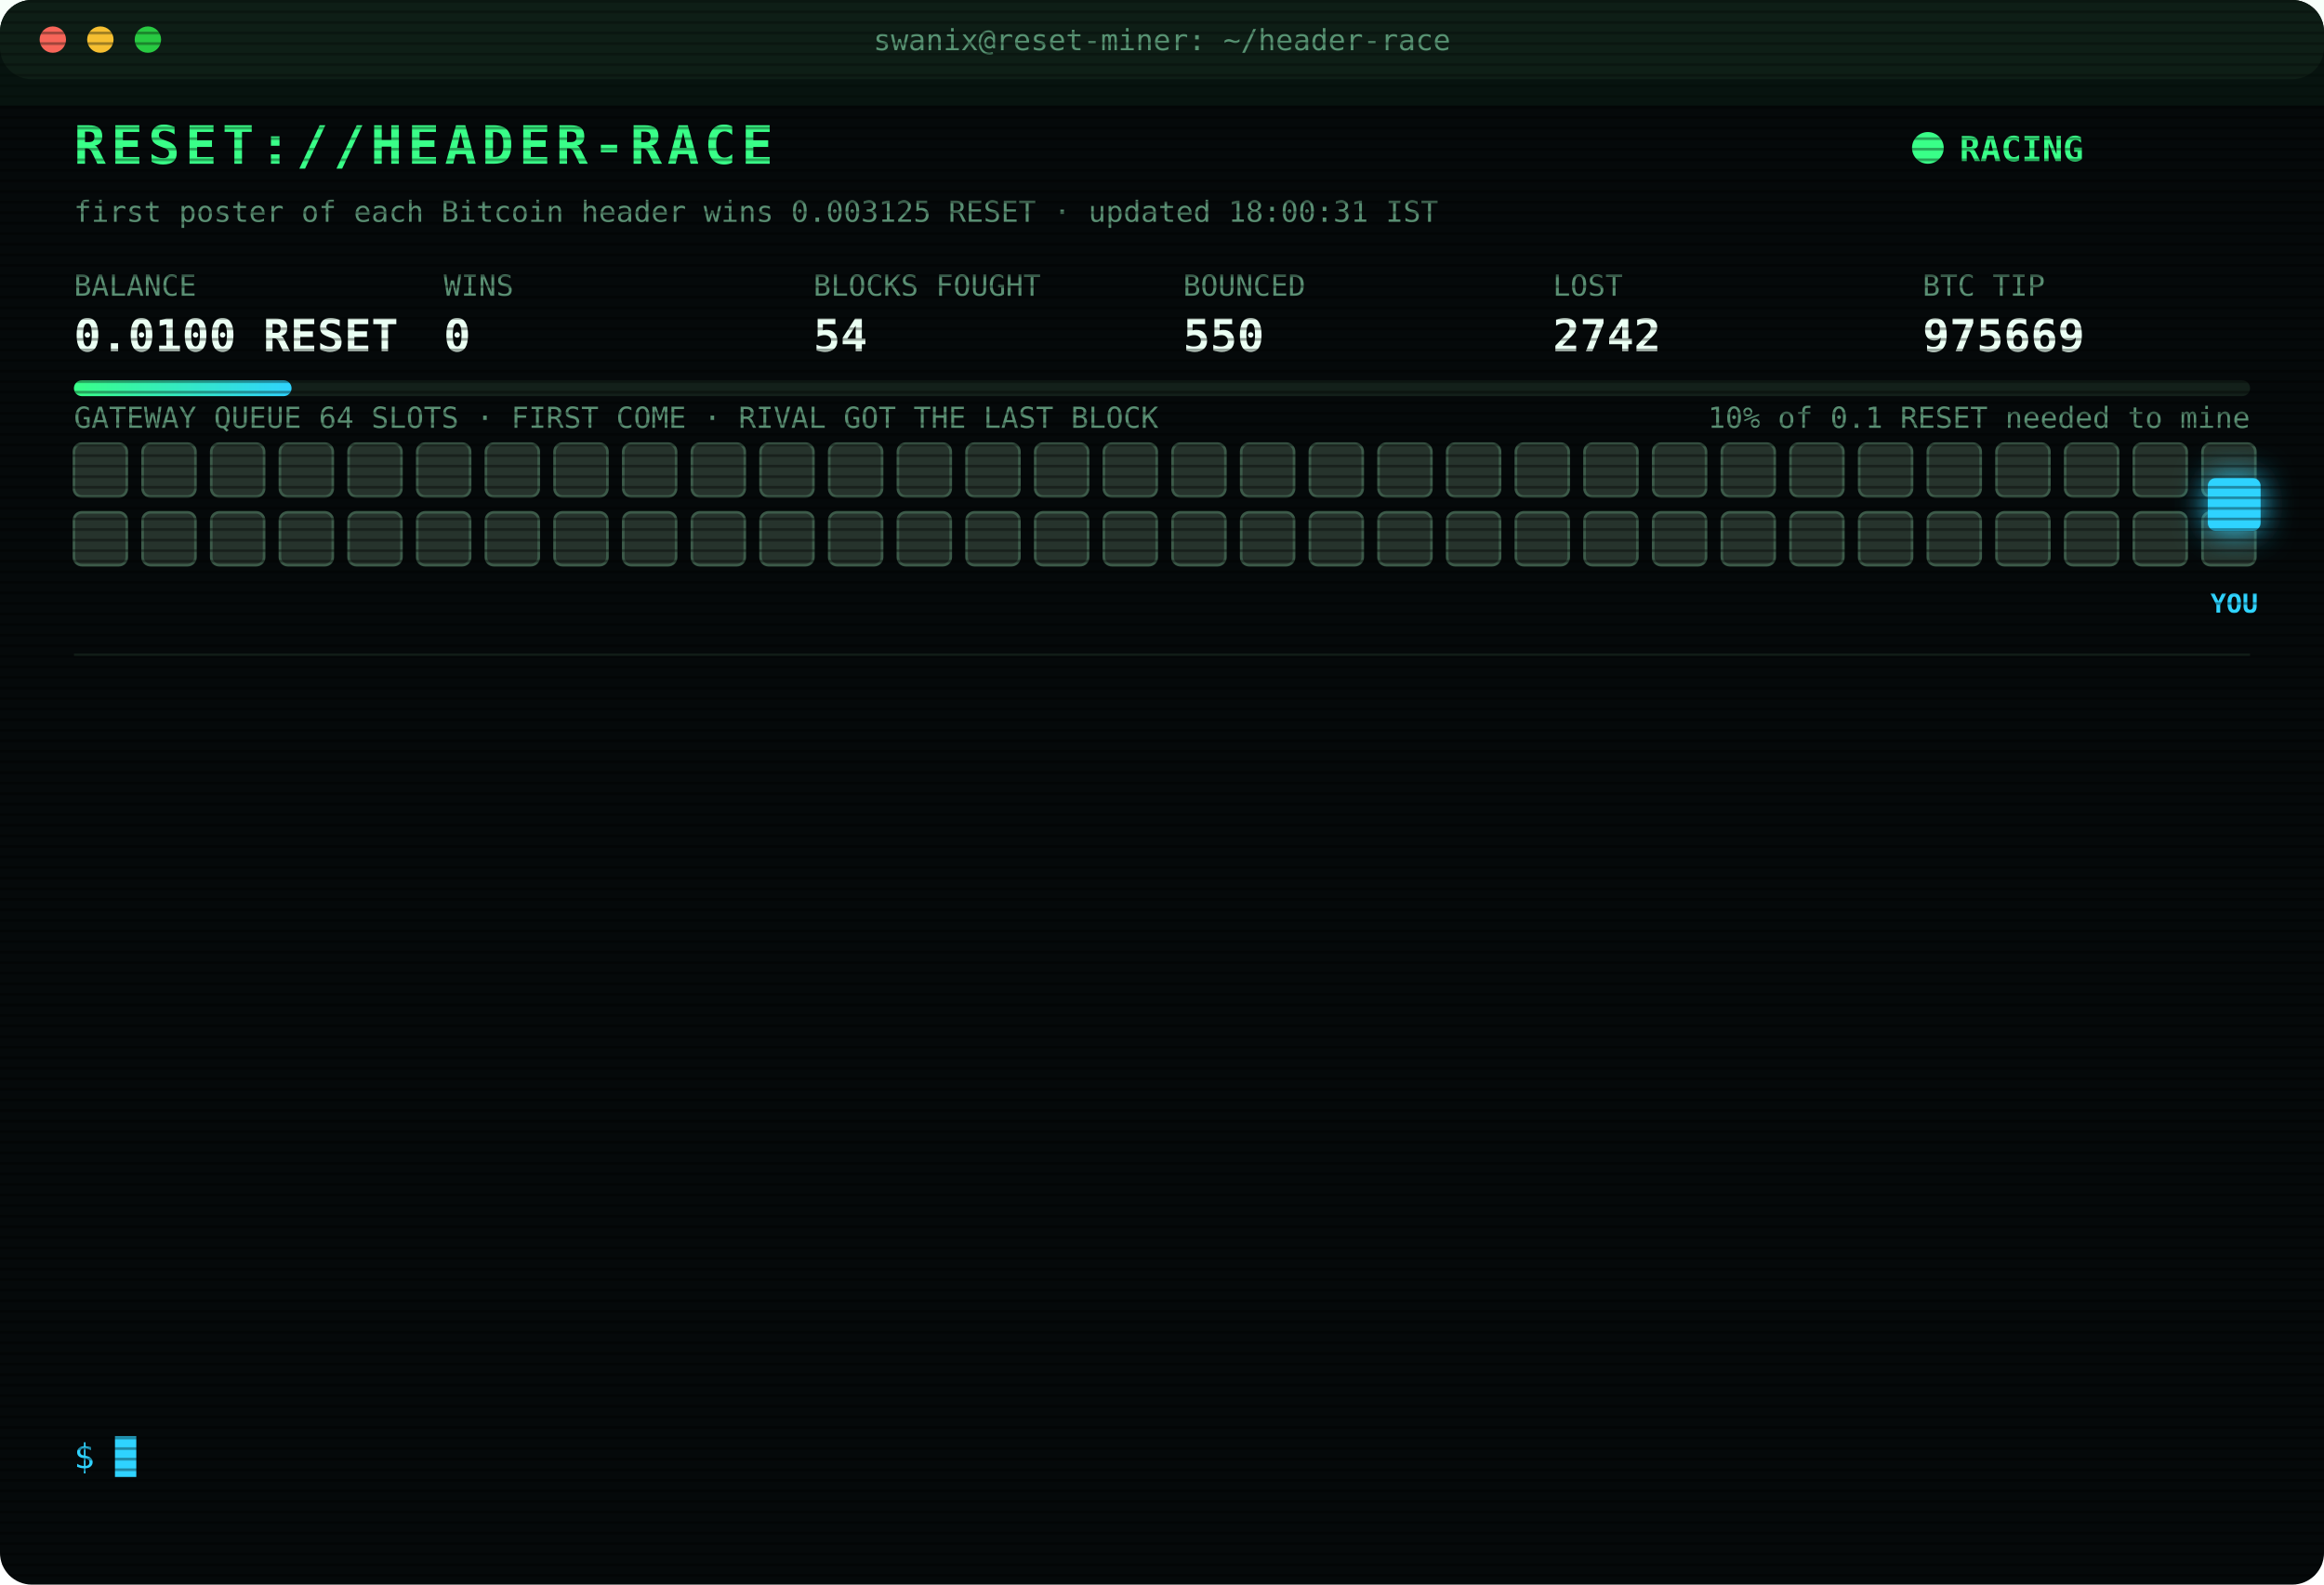
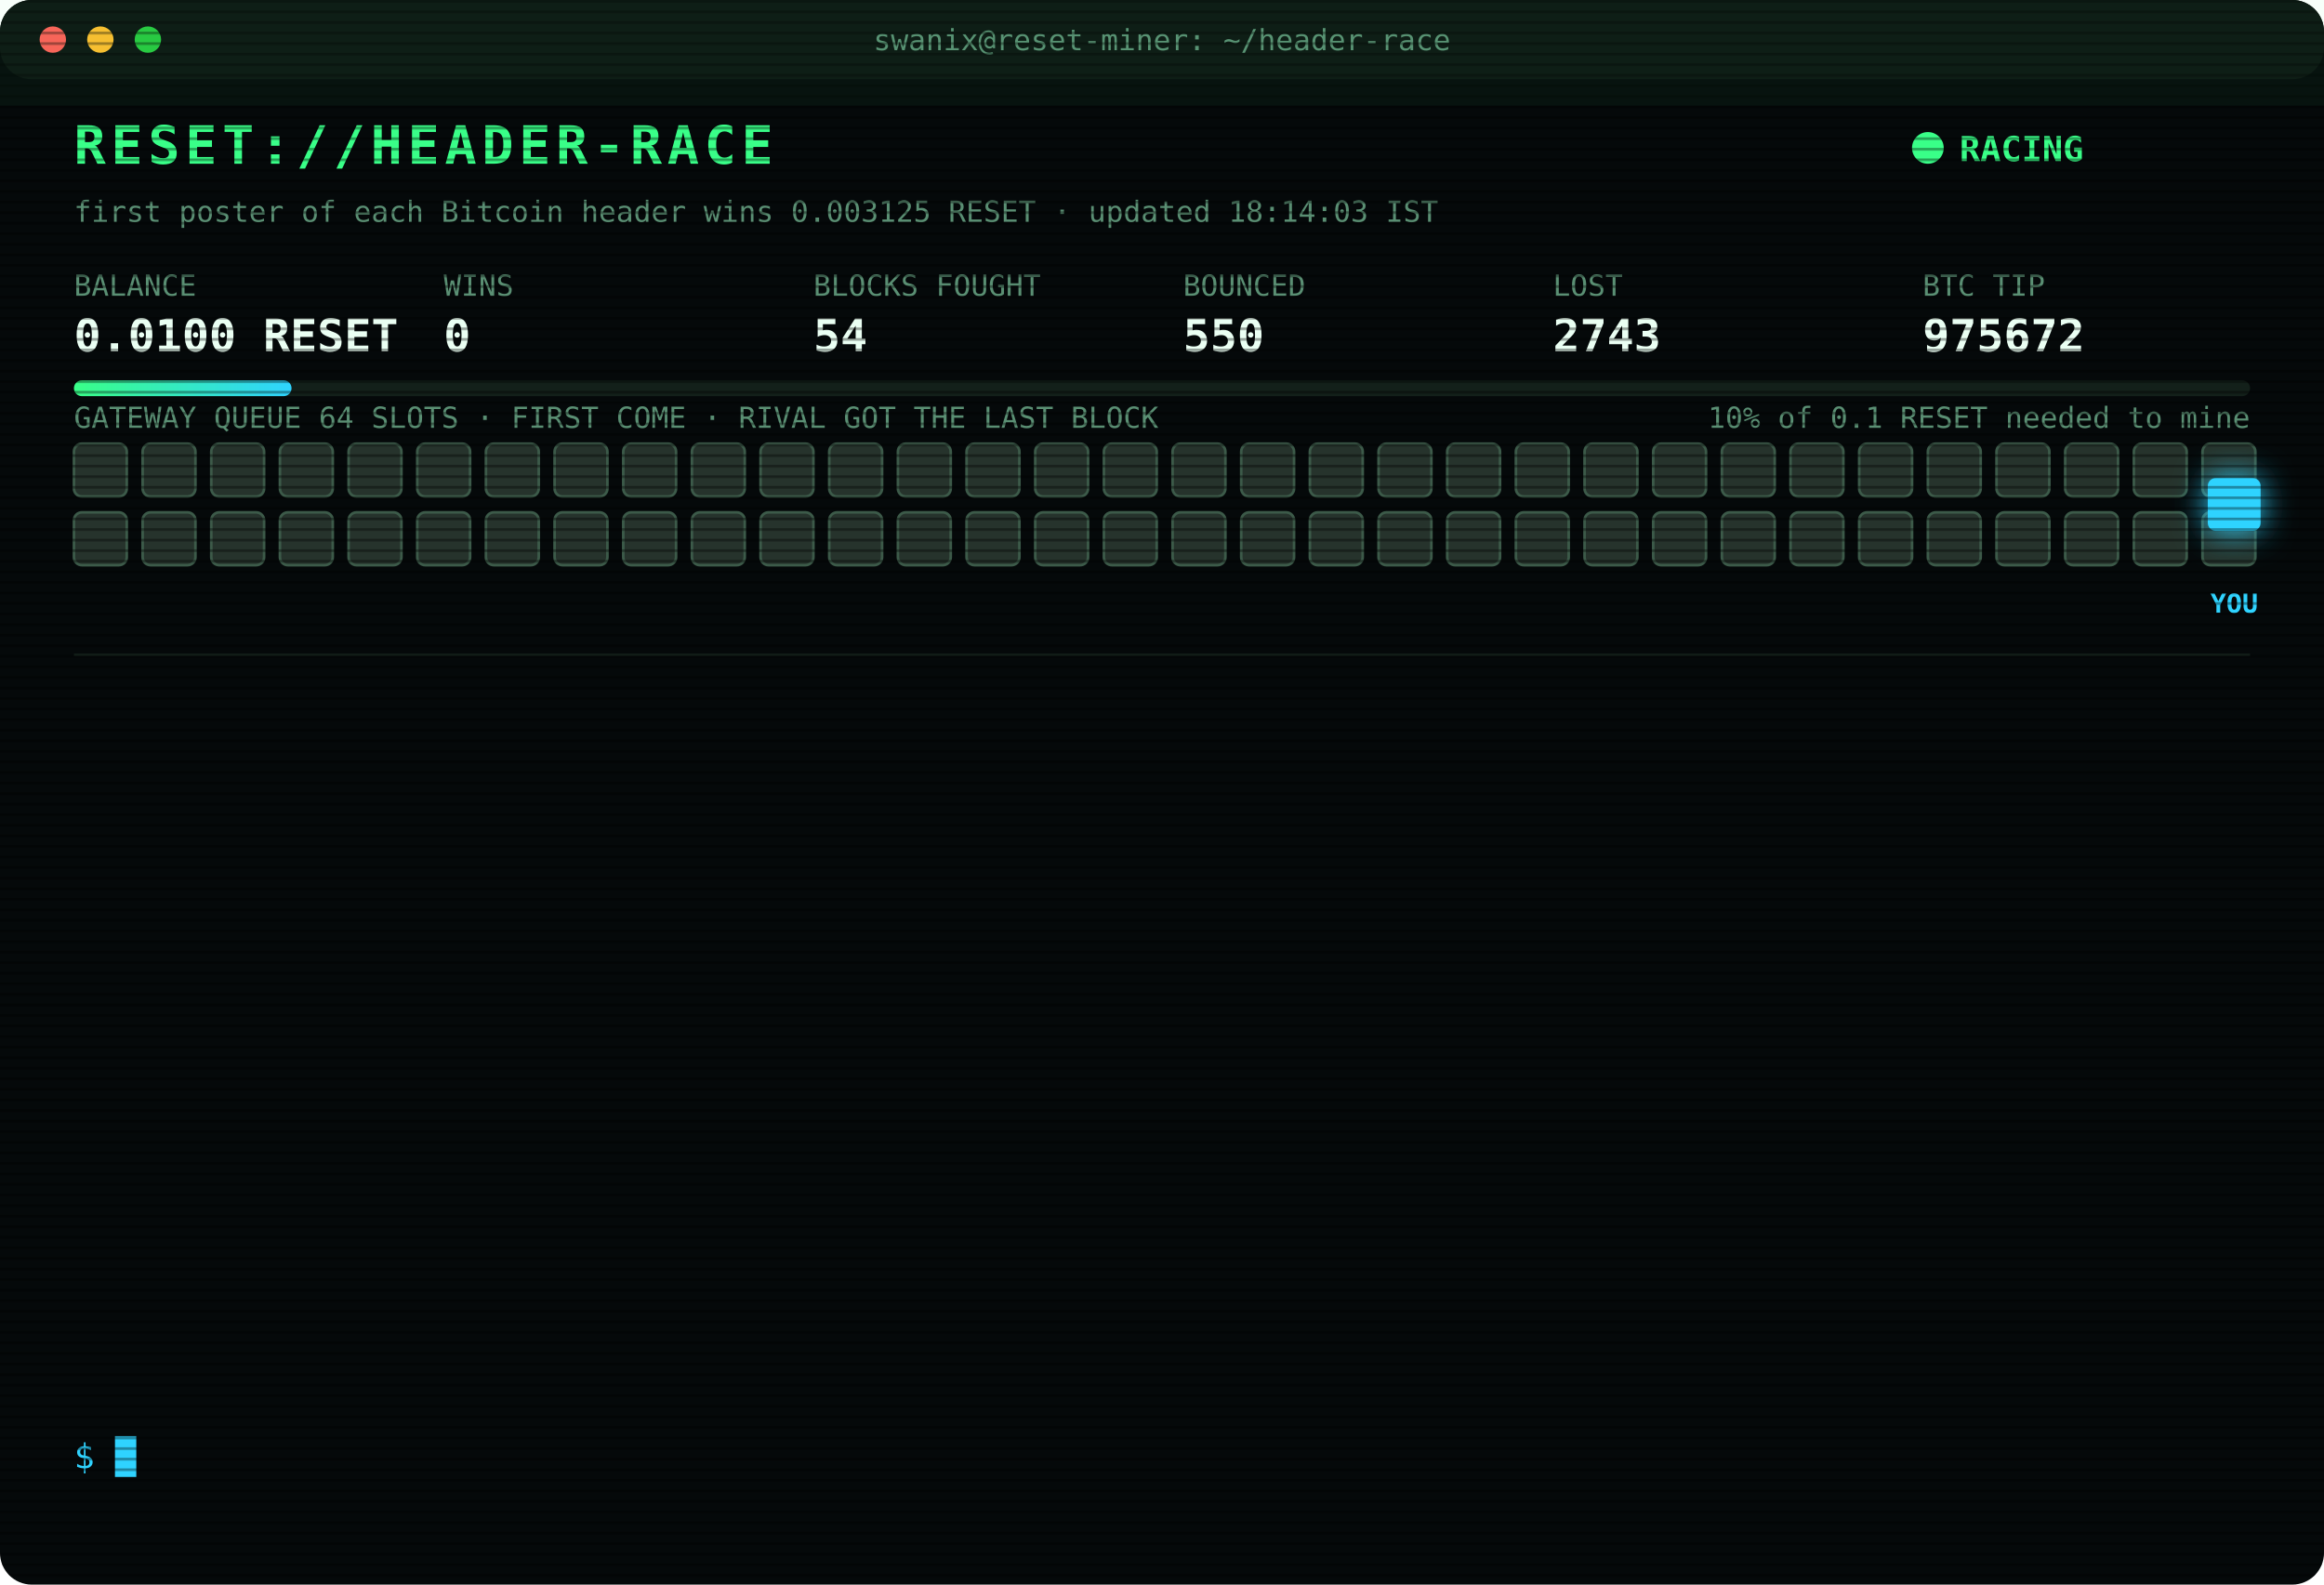
<svg xmlns="http://www.w3.org/2000/svg" width="880" height="600" viewBox="0 0 880 600" font-family="ui-monospace,SFMono-Regular,Menlo,Consolas,monospace">
  <style>
text{font-size:13px;fill:#7CFFB2}
.title{font-size:20px;font-weight:700;fill:#39FF88;letter-spacing:2px;animation:glitch 3s infinite steps(1)}
.sub{fill:#2fd3ff}.k{fill:#5a8f73;font-size:11px}.v{font-size:17px;font-weight:700;fill:#eafff3}
.ts{fill:#3f6b56}.boot{fill:#2fd3ff}.dim{fill:#5a8f73}.bad{fill:#ff4d6d}.warn{fill:#ffd23f}.mag{fill:#ff5cf0}.win{fill:#39FF88;font-weight:700}
.tag{font-size:10px;fill:#2fd3ff;font-weight:700}
.rival{fill:#26332c;stroke:#3c5a49;animation:jam 1.2s infinite alternate}
.idle{fill:#141c18;stroke:#22302a;animation:breathe 4s infinite}
.me{fill:#2fd3ff;filter:drop-shadow(0 0 6px #2fd3ff)}
.hover{animation:nudge 1.1s infinite ease-in-out}.bounce{animation:kick 1.4s infinite}
.ln{opacity:0;animation:in .4s forwards}
.cur{animation:blink 1s infinite steps(1)}
.scan{animation:scan 6s infinite linear}
.led{animation:blink 1.4s infinite}
@keyframes in{from{opacity:0;transform:translateX(-6px)}to{opacity:1;transform:none}}
@keyframes blink{50%{opacity:0}}
@keyframes jam{to{fill:#33463b}}
@keyframes breathe{50%{opacity:.4}}
@keyframes nudge{50%{transform:translateX(-10px)}}
@keyframes kick{0%,100%{transform:none}30%{transform:translateX(-14px)}55%{transform:translateX(10px) translateY(-6px)}}
@keyframes glitch{0%,92%{transform:none}93%{transform:translateX(2px);fill:#ff4d6d}95%{transform:translateX(-2px);fill:#2fd3ff}97%{transform:none}}
@keyframes scan{from{transform:translateY(-40px)}to{transform:translateY(600px)}}
</style>
  <defs>
    <pattern id="sl" width="4" height="4" patternUnits="userSpaceOnUse">
      <rect width="4" height="1" fill="#000" opacity=".35" />
    </pattern>
    <linearGradient id="bar">
      <stop offset="0" stop-color="#39FF88" />
      <stop offset="1" stop-color="#2fd3ff" />
    </linearGradient>
  </defs>
  <rect width="880" height="600" rx="12" fill="#05090a" />
  <rect width="880" height="30" rx="12" fill="#0d1512" />
  <circle cx="20" cy="15" r="5" fill="#ff5f57" />
  <circle cx="38" cy="15" r="5" fill="#febc2e" />
  <circle cx="56" cy="15" r="5" fill="#28c840" />
  <text x="440" y="19" text-anchor="middle" class="k">swanix@reset-miner: ~/header-race</text>
  <text x="28" y="62" class="title">RESET://HEADER-RACE</text>
  <circle class="led" cx="730" cy="56" r="6" fill="#39FF88" />
  <text x="742" y="61" class="win">RACING</text>
-   <text x="28" y="84" class="k">first poster of each Bitcoin header wins 0.003125 RESET · updated 18:00:31 IST</text>
+   <text x="28" y="84" class="k">first poster of each Bitcoin header wins 0.003125 RESET · updated 18:14:03 IST</text>
  <text x="28" y="112" class="k">BALANCE</text>
  <text x="28" y="133" class="v">0.0100 RESET</text>
  <text x="168" y="112" class="k">WINS</text>
  <text x="168" y="133" class="v">0</text>
  <text x="308" y="112" class="k">BLOCKS FOUGHT</text>
  <text x="308" y="133" class="v">54</text>
  <text x="448" y="112" class="k">BOUNCED</text>
  <text x="448" y="133" class="v">550</text>
  <text x="588" y="112" class="k">LOST</text>
-   <text x="588" y="133" class="v">2742</text>
+   <text x="588" y="133" class="v">2743</text>
  <text x="728" y="112" class="k">BTC TIP</text>
-   <text x="728" y="133" class="v">975669</text>
+   <text x="728" y="133" class="v">975672</text>
  <rect x="28" y="144" width="824" height="6" rx="3" fill="#13201a" />
  <rect x="28" y="144" width="82.4" height="6" rx="3" fill="url(#bar)" />
  <text x="852" y="162" text-anchor="end" class="k">10% of 0.1 RESET needed to mine</text>
  <text x="28" y="162" class="k">GATEWAY QUEUE 64 SLOTS · FIRST COME · RIVAL GOT THE LAST BLOCK</text>
  <rect class="rival" x="28" y="168" width="20" height="20" rx="3" style="animation-delay:0.00s" />
  <rect class="rival" x="54" y="168" width="20" height="20" rx="3" style="animation-delay:0.05s" />
  <rect class="rival" x="80" y="168" width="20" height="20" rx="3" style="animation-delay:0.10s" />
  <rect class="rival" x="106" y="168" width="20" height="20" rx="3" style="animation-delay:0.15s" />
  <rect class="rival" x="132" y="168" width="20" height="20" rx="3" style="animation-delay:0.20s" />
  <rect class="rival" x="158" y="168" width="20" height="20" rx="3" style="animation-delay:0.25s" />
  <rect class="rival" x="184" y="168" width="20" height="20" rx="3" style="animation-delay:0.30s" />
  <rect class="rival" x="210" y="168" width="20" height="20" rx="3" style="animation-delay:0.35s" />
  <rect class="rival" x="236" y="168" width="20" height="20" rx="3" style="animation-delay:0.40s" />
  <rect class="rival" x="262" y="168" width="20" height="20" rx="3" style="animation-delay:0.45s" />
  <rect class="rival" x="288" y="168" width="20" height="20" rx="3" style="animation-delay:0.50s" />
  <rect class="rival" x="314" y="168" width="20" height="20" rx="3" style="animation-delay:0.55s" />
  <rect class="rival" x="340" y="168" width="20" height="20" rx="3" style="animation-delay:0.60s" />
  <rect class="rival" x="366" y="168" width="20" height="20" rx="3" style="animation-delay:0.65s" />
  <rect class="rival" x="392" y="168" width="20" height="20" rx="3" style="animation-delay:0.70s" />
  <rect class="rival" x="418" y="168" width="20" height="20" rx="3" style="animation-delay:0.75s" />
  <rect class="rival" x="444" y="168" width="20" height="20" rx="3" style="animation-delay:0.80s" />
  <rect class="rival" x="470" y="168" width="20" height="20" rx="3" style="animation-delay:0.85s" />
  <rect class="rival" x="496" y="168" width="20" height="20" rx="3" style="animation-delay:0.90s" />
  <rect class="rival" x="522" y="168" width="20" height="20" rx="3" style="animation-delay:0.95s" />
  <rect class="rival" x="548" y="168" width="20" height="20" rx="3" style="animation-delay:1.00s" />
  <rect class="rival" x="574" y="168" width="20" height="20" rx="3" style="animation-delay:1.05s" />
  <rect class="rival" x="600" y="168" width="20" height="20" rx="3" style="animation-delay:1.10s" />
  <rect class="rival" x="626" y="168" width="20" height="20" rx="3" style="animation-delay:1.15s" />
  <rect class="rival" x="652" y="168" width="20" height="20" rx="3" style="animation-delay:1.20s" />
  <rect class="rival" x="678" y="168" width="20" height="20" rx="3" style="animation-delay:1.25s" />
  <rect class="rival" x="704" y="168" width="20" height="20" rx="3" style="animation-delay:1.30s" />
  <rect class="rival" x="730" y="168" width="20" height="20" rx="3" style="animation-delay:1.35s" />
  <rect class="rival" x="756" y="168" width="20" height="20" rx="3" style="animation-delay:1.40s" />
  <rect class="rival" x="782" y="168" width="20" height="20" rx="3" style="animation-delay:1.45s" />
  <rect class="rival" x="808" y="168" width="20" height="20" rx="3" style="animation-delay:1.50s" />
  <rect class="rival" x="834" y="168" width="20" height="20" rx="3" style="animation-delay:1.55s" />
  <rect class="rival" x="28" y="194" width="20" height="20" rx="3" style="animation-delay:1.60s" />
  <rect class="rival" x="54" y="194" width="20" height="20" rx="3" style="animation-delay:1.65s" />
  <rect class="rival" x="80" y="194" width="20" height="20" rx="3" style="animation-delay:1.70s" />
  <rect class="rival" x="106" y="194" width="20" height="20" rx="3" style="animation-delay:1.75s" />
  <rect class="rival" x="132" y="194" width="20" height="20" rx="3" style="animation-delay:1.80s" />
  <rect class="rival" x="158" y="194" width="20" height="20" rx="3" style="animation-delay:1.85s" />
  <rect class="rival" x="184" y="194" width="20" height="20" rx="3" style="animation-delay:1.90s" />
  <rect class="rival" x="210" y="194" width="20" height="20" rx="3" style="animation-delay:1.95s" />
  <rect class="rival" x="236" y="194" width="20" height="20" rx="3" style="animation-delay:2.00s" />
  <rect class="rival" x="262" y="194" width="20" height="20" rx="3" style="animation-delay:2.05s" />
  <rect class="rival" x="288" y="194" width="20" height="20" rx="3" style="animation-delay:2.10s" />
  <rect class="rival" x="314" y="194" width="20" height="20" rx="3" style="animation-delay:2.15s" />
  <rect class="rival" x="340" y="194" width="20" height="20" rx="3" style="animation-delay:2.20s" />
  <rect class="rival" x="366" y="194" width="20" height="20" rx="3" style="animation-delay:2.25s" />
  <rect class="rival" x="392" y="194" width="20" height="20" rx="3" style="animation-delay:2.30s" />
  <rect class="rival" x="418" y="194" width="20" height="20" rx="3" style="animation-delay:2.35s" />
  <rect class="rival" x="444" y="194" width="20" height="20" rx="3" style="animation-delay:2.40s" />
  <rect class="rival" x="470" y="194" width="20" height="20" rx="3" style="animation-delay:2.45s" />
  <rect class="rival" x="496" y="194" width="20" height="20" rx="3" style="animation-delay:2.50s" />
  <rect class="rival" x="522" y="194" width="20" height="20" rx="3" style="animation-delay:2.55s" />
  <rect class="rival" x="548" y="194" width="20" height="20" rx="3" style="animation-delay:2.60s" />
  <rect class="rival" x="574" y="194" width="20" height="20" rx="3" style="animation-delay:2.65s" />
  <rect class="rival" x="600" y="194" width="20" height="20" rx="3" style="animation-delay:2.70s" />
  <rect class="rival" x="626" y="194" width="20" height="20" rx="3" style="animation-delay:2.75s" />
  <rect class="rival" x="652" y="194" width="20" height="20" rx="3" style="animation-delay:2.80s" />
  <rect class="rival" x="678" y="194" width="20" height="20" rx="3" style="animation-delay:2.85s" />
  <rect class="rival" x="704" y="194" width="20" height="20" rx="3" style="animation-delay:2.90s" />
  <rect class="rival" x="730" y="194" width="20" height="20" rx="3" style="animation-delay:2.95s" />
  <rect class="rival" x="756" y="194" width="20" height="20" rx="3" style="animation-delay:3.00s" />
  <rect class="rival" x="782" y="194" width="20" height="20" rx="3" style="animation-delay:3.05s" />
  <rect class="rival" x="808" y="194" width="20" height="20" rx="3" style="animation-delay:3.10s" />
  <rect class="rival" x="834" y="194" width="20" height="20" rx="3" style="animation-delay:3.15s" />
  <g class="hover">
    <rect class="me" x="836" y="181" width="20" height="20" rx="3" />
    <text class="tag" x="846" y="232" text-anchor="middle">YOU</text>
  </g>
  <line x1="28" x2="852" y1="248" y2="248" stroke="#13201a" />
  <g class="ln" style="animation-delay:0.40s">
-     <text x="28" y="270" class="ts">15:12:08</text>
-     <text x="104" y="270" class="bad">[LOST] #975658 taken by a rival miner</text>
+     <text x="28" y="270" class="ts">15:15:56</text>
+     <text x="104" y="270" class="bad">[LOST] #975659 taken by a rival miner</text>
  </g>
  <g class="ln" style="animation-delay:0.65s">
-     <text x="28" y="292" class="ts">15:15:56</text>
-     <text x="104" y="292" class="bad">[LOST] #975659 taken by a rival miner</text>
+     <text x="28" y="292" class="ts">15:29:51</text>
+     <text x="104" y="292" class="bad">[LOST] #975660 taken by a rival miner</text>
  </g>
  <g class="ln" style="animation-delay:0.90s">
-     <text x="28" y="314" class="ts">15:29:51</text>
-     <text x="104" y="314" class="bad">[LOST] #975660 taken by a rival miner</text>
+     <text x="28" y="314" class="ts">15:45:19</text>
+     <text x="104" y="314" class="bad">[LOST] #975661 taken by a rival miner</text>
  </g>
  <g class="ln" style="animation-delay:1.15s">
-     <text x="28" y="336" class="ts">15:45:19</text>
-     <text x="104" y="336" class="bad">[LOST] #975661 taken by a rival miner</text>
+     <text x="28" y="336" class="ts">16:00:38</text>
+     <text x="104" y="336" class="bad">[LOST] #975662 taken by a rival miner</text>
  </g>
  <g class="ln" style="animation-delay:1.40s">
-     <text x="28" y="358" class="ts">16:00:38</text>
-     <text x="104" y="358" class="bad">[LOST] #975662 taken by a rival miner</text>
+     <text x="28" y="358" class="ts">16:05:45</text>
+     <text x="104" y="358" class="bad">[LOST] #975663 taken by a rival miner</text>
  </g>
  <g class="ln" style="animation-delay:1.65s">
-     <text x="28" y="380" class="ts">16:05:45</text>
-     <text x="104" y="380" class="bad">[LOST] #975663 taken by a rival miner</text>
+     <text x="28" y="380" class="ts">16:24:12</text>
+     <text x="104" y="380" class="bad">[LOST] #975664 taken by a rival miner</text>
  </g>
  <g class="ln" style="animation-delay:1.90s">
-     <text x="28" y="402" class="ts">16:24:12</text>
-     <text x="104" y="402" class="bad">[LOST] #975664 taken by a rival miner</text>
+     <text x="28" y="402" class="ts">16:27:03</text>
+     <text x="104" y="402" class="bad">[LOST] #975665 taken by a rival miner</text>
  </g>
  <g class="ln" style="animation-delay:2.15s">
-     <text x="28" y="424" class="ts">16:27:03</text>
-     <text x="104" y="424" class="bad">[LOST] #975665 taken by a rival miner</text>
+     <text x="28" y="424" class="ts">16:41:52</text>
+     <text x="104" y="424" class="bad">[LOST] #975667 taken by a rival miner</text>
  </g>
  <g class="ln" style="animation-delay:2.40s">
-     <text x="28" y="446" class="ts">16:41:52</text>
-     <text x="104" y="446" class="bad">[LOST] #975667 taken by a rival miner</text>
+     <text x="28" y="446" class="ts">17:04:21</text>
+     <text x="104" y="446" class="bad">[LOST] #975668 taken by a rival miner</text>
  </g>
  <g class="ln" style="animation-delay:2.65s">
-     <text x="28" y="468" class="ts">17:04:21</text>
-     <text x="104" y="468" class="bad">[LOST] #975668 taken by a rival miner</text>
+     <text x="28" y="468" class="ts">17:18:14</text>
+     <text x="104" y="468" class="bad">[LOST] #975669 taken by a rival miner</text>
  </g>
  <g class="ln" style="animation-delay:2.90s">
-     <text x="28" y="490" class="ts">17:18:14</text>
-     <text x="104" y="490" class="bad">[LOST] #975669 taken by a rival miner</text>
+     <text x="28" y="490" class="ts">17:55:26</text>
+     <text x="104" y="490" class="dim">[STINT END] calls 747 · wins 0</text>
  </g>
  <g class="ln" style="animation-delay:3.15s">
-     <text x="28" y="512" class="ts">17:55:26</text>
-     <text x="104" y="512" class="dim">[STINT END] calls 747 · wins 0</text>
+     <text x="28" y="512" class="ts">18:00:26</text>
+     <text x="104" y="512" class="boot">[BOOT] racer v3 online · 3 feeds · stint 340m</text>
  </g>
  <g class="ln" style="animation-delay:3.40s">
-     <text x="28" y="534" class="ts">18:00:26</text>
-     <text x="104" y="534" class="boot">[BOOT] racer v3 online · 3 feeds · stint 340m</text>
+     <text x="28" y="534" class="ts">18:14:03</text>
+     <text x="104" y="534" class="bad">[LOST] #975672 taken by a rival miner</text>
  </g>
  <text x="28" y="556" class="sub">$ <tspan class="cur">█</tspan>
  </text>
  <rect width="880" height="600" rx="12" fill="url(#sl)" pointer-events="none" />
  <rect class="scan" width="880" height="40" fill="#39FF88" opacity=".04" />
</svg>
